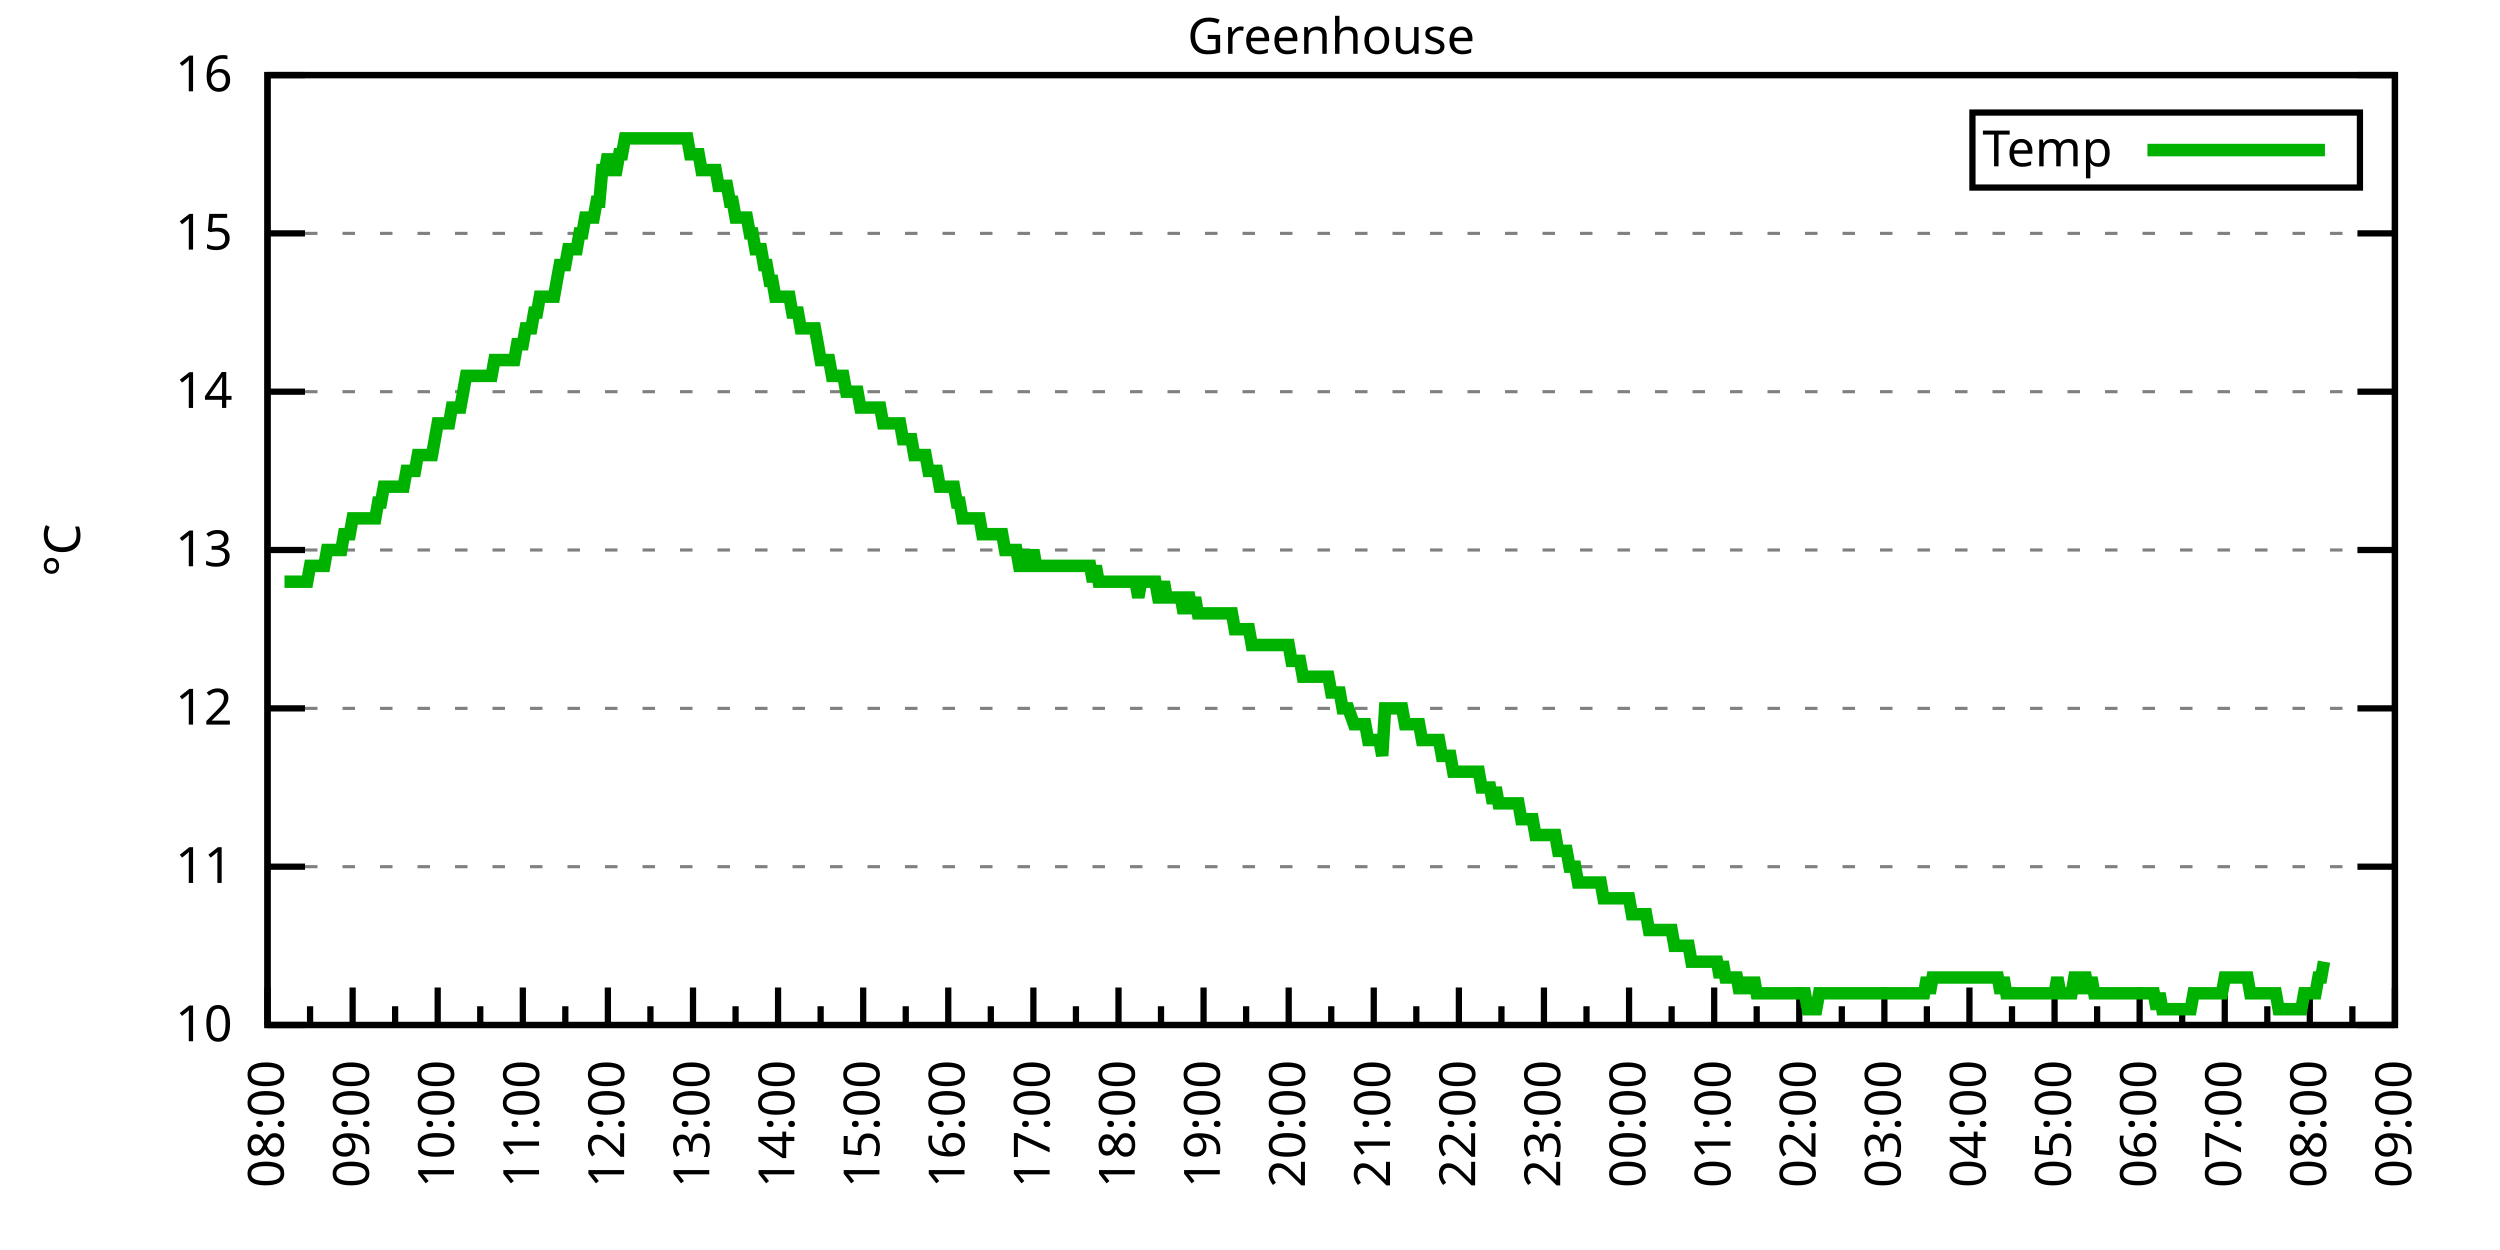
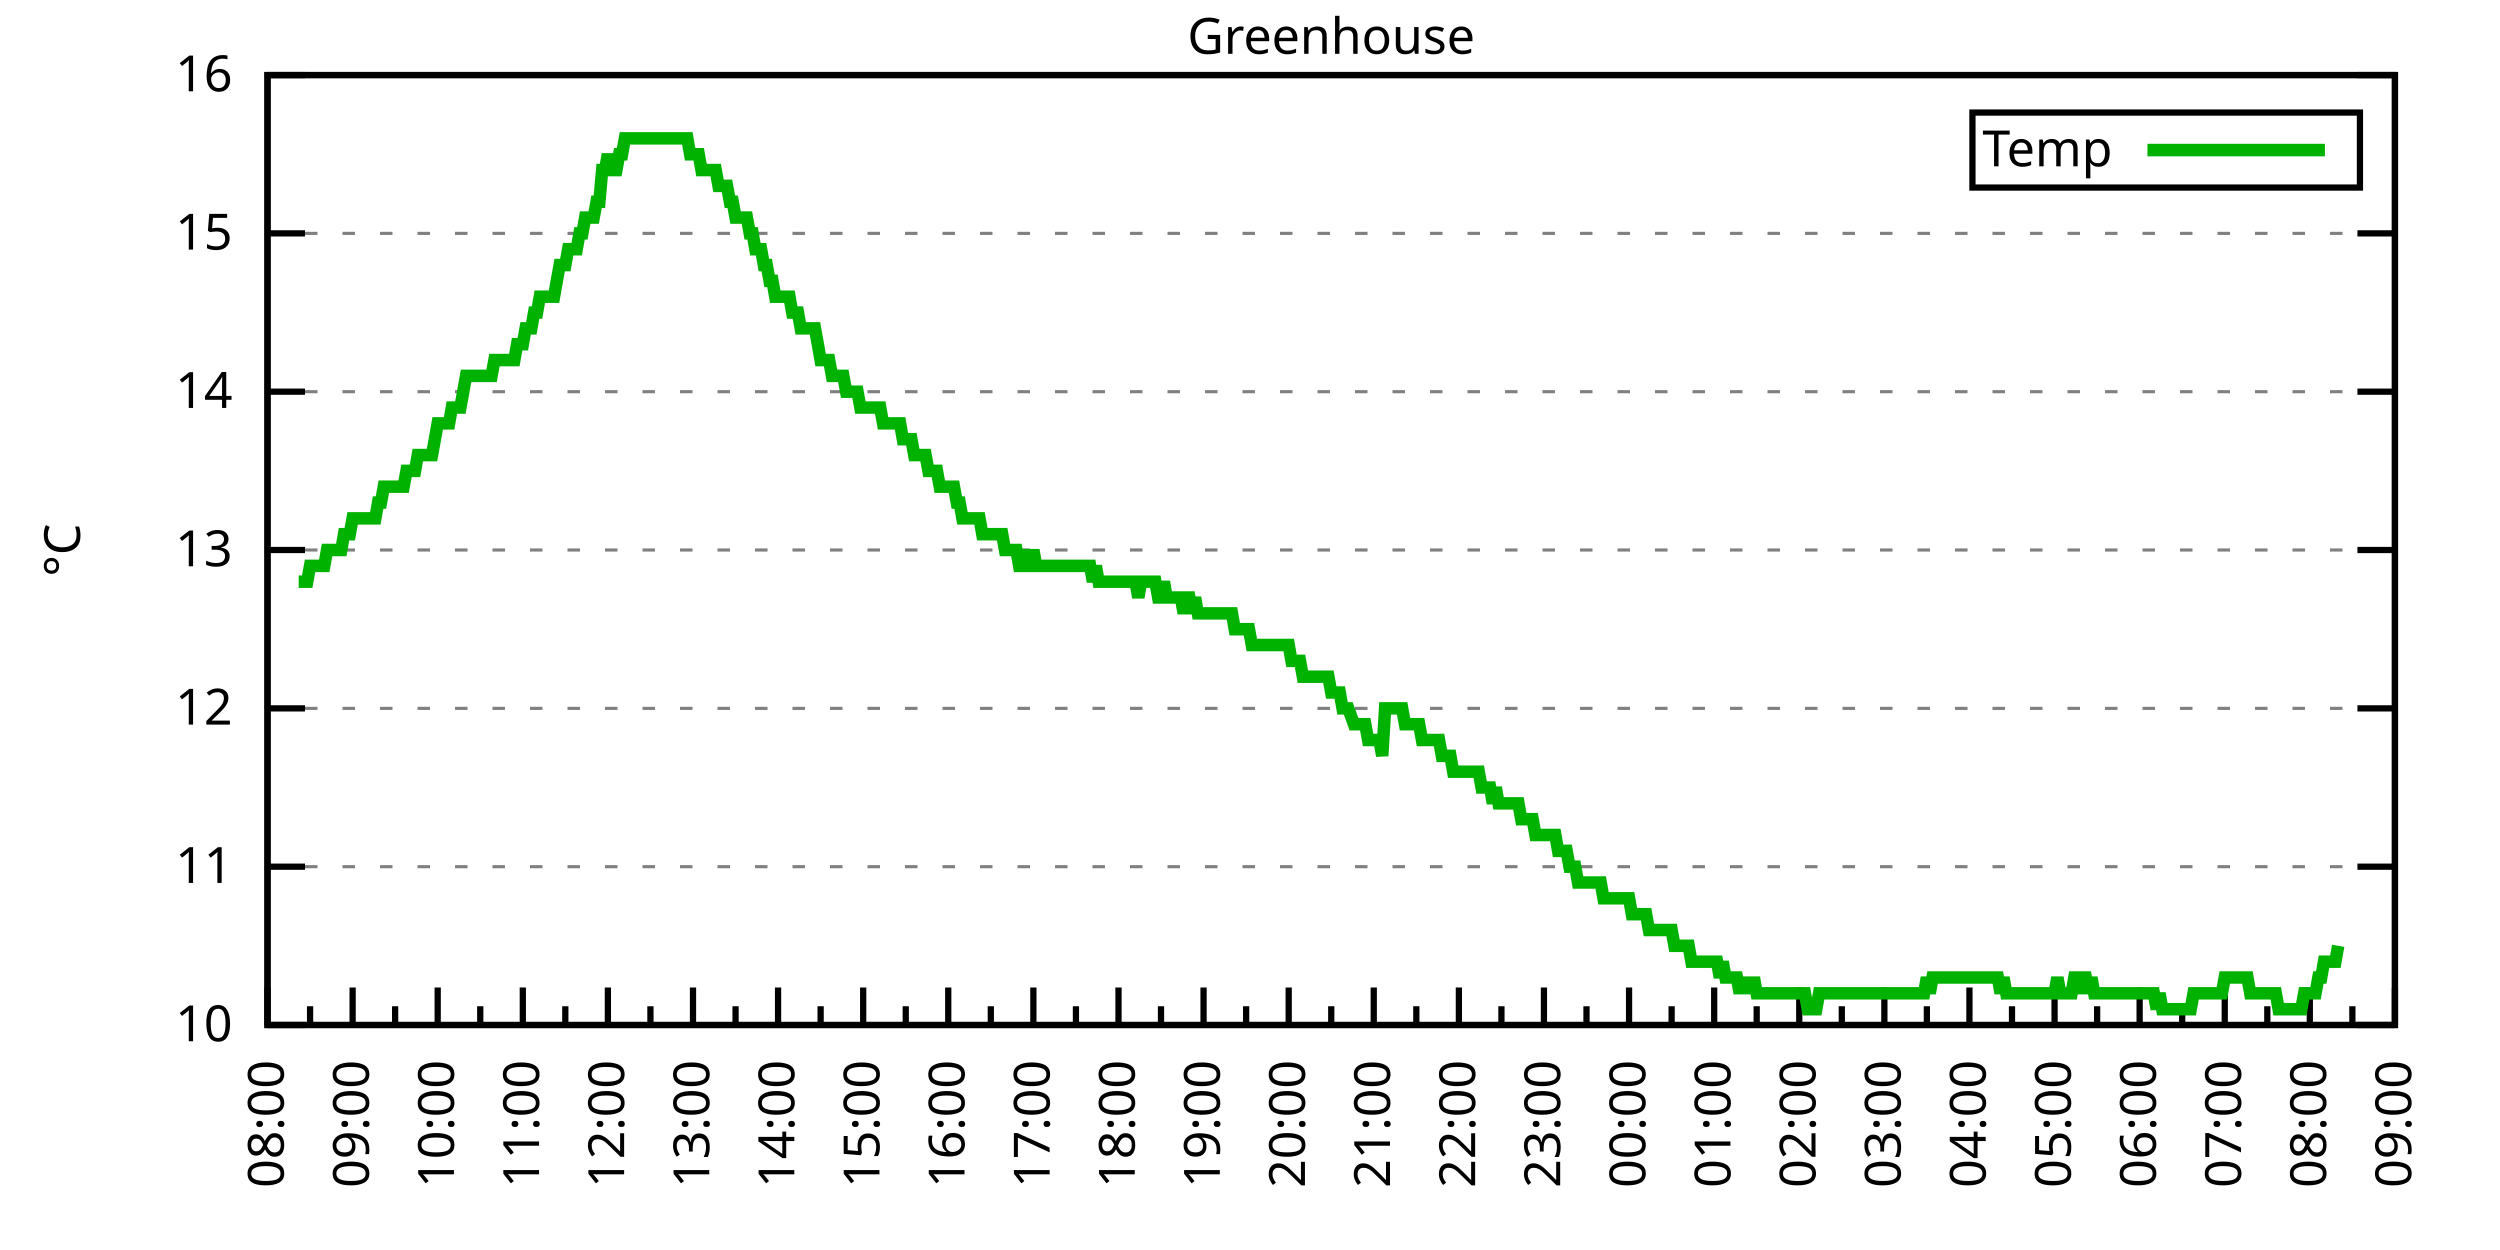
<svg xmlns="http://www.w3.org/2000/svg" xmlns:xlink="http://www.w3.org/1999/xlink" width="400" height="200" viewBox="0 0 400 200">
  <g id="gnuplot_canvas">
    <rect x="0" y="0" width="400" height="200" fill="none" />
    <defs>
      <circle id="gpDot" r="0.5" stroke-width="0.5" stroke="currentColor" />
      <path id="gpPt0" stroke-width="0.333" stroke="currentColor" d="M-1,0 h2 M0,-1 v2" />
      <path id="gpPt1" stroke-width="0.333" stroke="currentColor" d="M-1,-1 L1,1 M1,-1 L-1,1" />
      <path id="gpPt2" stroke-width="0.333" stroke="currentColor" d="M-1,0 L1,0 M0,-1 L0,1 M-1,-1 L1,1 M-1,1 L1,-1" />
      <rect id="gpPt3" stroke-width="0.333" stroke="currentColor" x="-1" y="-1" width="2" height="2" />
      <rect id="gpPt4" stroke-width="0.333" stroke="currentColor" fill="currentColor" x="-1" y="-1" width="2" height="2" />
      <circle id="gpPt5" stroke-width="0.333" stroke="currentColor" cx="0" cy="0" r="1" />
      <use xlink:href="#gpPt5" id="gpPt6" fill="currentColor" stroke="none" />
      <path id="gpPt7" stroke-width="0.333" stroke="currentColor" d="M0,-1.33 L-1.33,0.67 L1.33,0.67 z" />
      <use xlink:href="#gpPt7" id="gpPt8" fill="currentColor" stroke="none" />
      <use xlink:href="#gpPt7" id="gpPt9" stroke="currentColor" transform="rotate(180)" />
      <use xlink:href="#gpPt9" id="gpPt10" fill="currentColor" stroke="none" />
      <use xlink:href="#gpPt3" id="gpPt11" stroke="currentColor" transform="rotate(45)" />
      <use xlink:href="#gpPt11" id="gpPt12" fill="currentColor" stroke="none" />
      <path id="gpPt13" stroke-width="0.333" stroke="currentColor" d="M0,1.330 L1.265,0.411 L0.782,-1.067 L-0.782,-1.076 L-1.265,0.411 z" />
      <use xlink:href="#gpPt13" id="gpPt14" fill="currentColor" stroke="none" />
      <filter id="textbox" filterUnits="objectBoundingBox" x="0" y="0" height="1" width="1">
        <feFlood flood-color="white" flood-opacity="1" result="bgnd" />
        <feComposite in="SourceGraphic" in2="bgnd" operator="atop" />
      </filter>
      <filter id="greybox" filterUnits="objectBoundingBox" x="0" y="0" height="1" width="1">
        <feFlood flood-color="lightgrey" flood-opacity="1" result="grey" />
        <feComposite in="SourceGraphic" in2="grey" operator="atop" />
      </filter>
    </defs>
    <g fill="none" color="white" stroke="currentColor" stroke-width="1.00" stroke-linecap="butt" stroke-linejoin="miter">
</g>
    <g fill="none" color="black" stroke="currentColor" stroke-width="1.00" stroke-linecap="butt" stroke-linejoin="miter">
      <g stroke="none" shape-rendering="crispEdges">
        <polygon fill="rgb(255, 255, 255)" points="42.80,164.00 383.18,164.00 383.18,12.02 42.80,12.02 " />
      </g>
    </g>
    <g fill="none" color="black" stroke="currentColor" stroke-width="1.00" stroke-linecap="butt" stroke-linejoin="miter">
</g>
    <g fill="none" color="black" stroke="black" stroke-width="0.50" stroke-linecap="butt" stroke-linejoin="miter">
</g>
    <g fill="none" color="gray" stroke="currentColor" stroke-width="0.50" stroke-linecap="butt" stroke-linejoin="miter">
      <path stroke="gray" stroke-dasharray="2,4" class="gridline" d="M42.80,164.00 L383.19,164.00  " />
    </g>
    <g fill="none" color="gray" stroke="gray" stroke-width="1.00" stroke-linecap="butt" stroke-linejoin="miter">
</g>
    <g fill="none" color="black" stroke="currentColor" stroke-width="1.00" stroke-linecap="butt" stroke-linejoin="miter">
      <path stroke="black" d="M42.80,164.00 L48.80,164.00 M383.19,164.00 L377.19,164.00  " />
      <g transform="translate(37.20,166.60)" stroke="none" fill="black" font-family="Sans" font-size="8.00" text-anchor="end">
        <text>
          <tspan font-family="Sans"> 10</tspan>
        </text>
      </g>
    </g>
    <g fill="none" color="black" stroke="currentColor" stroke-width="1.00" stroke-linecap="butt" stroke-linejoin="miter">
</g>
    <g fill="none" color="black" stroke="black" stroke-width="0.50" stroke-linecap="butt" stroke-linejoin="miter">
</g>
    <g fill="none" color="gray" stroke="currentColor" stroke-width="0.50" stroke-linecap="butt" stroke-linejoin="miter">
      <path stroke="gray" stroke-dasharray="2,4" class="gridline" d="M42.80,138.67 L383.19,138.67  " />
    </g>
    <g fill="none" color="gray" stroke="gray" stroke-width="1.00" stroke-linecap="butt" stroke-linejoin="miter">
</g>
    <g fill="none" color="black" stroke="currentColor" stroke-width="1.00" stroke-linecap="butt" stroke-linejoin="miter">
      <path stroke="black" d="M42.80,138.67 L48.80,138.67 M383.19,138.67 L377.19,138.67  " />
      <g transform="translate(37.20,141.27)" stroke="none" fill="black" font-family="Sans" font-size="8.00" text-anchor="end">
        <text>
          <tspan font-family="Sans"> 11</tspan>
        </text>
      </g>
    </g>
    <g fill="none" color="black" stroke="currentColor" stroke-width="1.00" stroke-linecap="butt" stroke-linejoin="miter">
</g>
    <g fill="none" color="black" stroke="black" stroke-width="0.50" stroke-linecap="butt" stroke-linejoin="miter">
</g>
    <g fill="none" color="gray" stroke="currentColor" stroke-width="0.50" stroke-linecap="butt" stroke-linejoin="miter">
      <path stroke="gray" stroke-dasharray="2,4" class="gridline" d="M42.80,113.34 L383.19,113.34  " />
    </g>
    <g fill="none" color="gray" stroke="gray" stroke-width="1.00" stroke-linecap="butt" stroke-linejoin="miter">
</g>
    <g fill="none" color="black" stroke="currentColor" stroke-width="1.00" stroke-linecap="butt" stroke-linejoin="miter">
      <path stroke="black" d="M42.80,113.34 L48.80,113.34 M383.19,113.34 L377.19,113.34  " />
      <g transform="translate(37.20,115.94)" stroke="none" fill="black" font-family="Sans" font-size="8.00" text-anchor="end">
        <text>
          <tspan font-family="Sans"> 12</tspan>
        </text>
      </g>
    </g>
    <g fill="none" color="black" stroke="currentColor" stroke-width="1.00" stroke-linecap="butt" stroke-linejoin="miter">
</g>
    <g fill="none" color="black" stroke="black" stroke-width="0.50" stroke-linecap="butt" stroke-linejoin="miter">
</g>
    <g fill="none" color="gray" stroke="currentColor" stroke-width="0.50" stroke-linecap="butt" stroke-linejoin="miter">
      <path stroke="gray" stroke-dasharray="2,4" class="gridline" d="M42.80,88.00 L383.19,88.00  " />
    </g>
    <g fill="none" color="gray" stroke="gray" stroke-width="1.00" stroke-linecap="butt" stroke-linejoin="miter">
</g>
    <g fill="none" color="black" stroke="currentColor" stroke-width="1.00" stroke-linecap="butt" stroke-linejoin="miter">
      <path stroke="black" d="M42.80,88.00 L48.80,88.00 M383.19,88.00 L377.19,88.00  " />
      <g transform="translate(37.20,90.60)" stroke="none" fill="black" font-family="Sans" font-size="8.00" text-anchor="end">
        <text>
          <tspan font-family="Sans"> 13</tspan>
        </text>
      </g>
    </g>
    <g fill="none" color="black" stroke="currentColor" stroke-width="1.00" stroke-linecap="butt" stroke-linejoin="miter">
</g>
    <g fill="none" color="black" stroke="black" stroke-width="0.50" stroke-linecap="butt" stroke-linejoin="miter">
</g>
    <g fill="none" color="gray" stroke="currentColor" stroke-width="0.50" stroke-linecap="butt" stroke-linejoin="miter">
      <path stroke="gray" stroke-dasharray="2,4" class="gridline" d="M42.80,62.67 L383.19,62.67  " />
    </g>
    <g fill="none" color="gray" stroke="gray" stroke-width="1.00" stroke-linecap="butt" stroke-linejoin="miter">
</g>
    <g fill="none" color="black" stroke="currentColor" stroke-width="1.00" stroke-linecap="butt" stroke-linejoin="miter">
      <path stroke="black" d="M42.80,62.67 L48.80,62.67 M383.19,62.67 L377.19,62.67  " />
      <g transform="translate(37.20,65.27)" stroke="none" fill="black" font-family="Sans" font-size="8.00" text-anchor="end">
        <text>
          <tspan font-family="Sans"> 14</tspan>
        </text>
      </g>
    </g>
    <g fill="none" color="black" stroke="currentColor" stroke-width="1.00" stroke-linecap="butt" stroke-linejoin="miter">
</g>
    <g fill="none" color="black" stroke="black" stroke-width="0.50" stroke-linecap="butt" stroke-linejoin="miter">
</g>
    <g fill="none" color="gray" stroke="currentColor" stroke-width="0.50" stroke-linecap="butt" stroke-linejoin="miter">
      <path stroke="gray" stroke-dasharray="2,4" class="gridline" d="M42.80,37.34 L383.19,37.34  " />
    </g>
    <g fill="none" color="gray" stroke="gray" stroke-width="1.00" stroke-linecap="butt" stroke-linejoin="miter">
</g>
    <g fill="none" color="black" stroke="currentColor" stroke-width="1.00" stroke-linecap="butt" stroke-linejoin="miter">
      <path stroke="black" d="M42.80,37.34 L48.80,37.34 M383.19,37.34 L377.19,37.34  " />
      <g transform="translate(37.20,39.94)" stroke="none" fill="black" font-family="Sans" font-size="8.00" text-anchor="end">
        <text>
          <tspan font-family="Sans"> 15</tspan>
        </text>
      </g>
    </g>
    <g fill="none" color="black" stroke="currentColor" stroke-width="1.00" stroke-linecap="butt" stroke-linejoin="miter">
</g>
    <g fill="none" color="black" stroke="black" stroke-width="0.50" stroke-linecap="butt" stroke-linejoin="miter">
</g>
    <g fill="none" color="gray" stroke="currentColor" stroke-width="0.50" stroke-linecap="butt" stroke-linejoin="miter">
      <path stroke="gray" stroke-dasharray="2,4" class="gridline" d="M42.80,12.01 L383.19,12.01  " />
    </g>
    <g fill="none" color="gray" stroke="gray" stroke-width="1.00" stroke-linecap="butt" stroke-linejoin="miter">
</g>
    <g fill="none" color="black" stroke="currentColor" stroke-width="1.00" stroke-linecap="butt" stroke-linejoin="miter">
      <path stroke="black" d="M42.80,12.01 L48.80,12.01 M383.19,12.01 L377.19,12.01  " />
      <g transform="translate(37.20,14.61)" stroke="none" fill="black" font-family="Sans" font-size="8.00" text-anchor="end">
        <text>
          <tspan font-family="Sans"> 16</tspan>
        </text>
      </g>
    </g>
    <g fill="none" color="black" stroke="currentColor" stroke-width="1.00" stroke-linecap="butt" stroke-linejoin="miter">
      <path stroke="black" d="M42.80,164.00 L42.80,158.00  " />
      <g transform="translate(45.40,169.60) rotate(270)" stroke="none" fill="black" font-family="Sans" font-size="8.00" text-anchor="end">
        <text>
          <tspan font-family="Sans">08:00</tspan>
        </text>
      </g>
    </g>
    <g fill="none" color="black" stroke="currentColor" stroke-width="1.00" stroke-linecap="butt" stroke-linejoin="miter">
      <path stroke="black" d="M49.61,164.00 L49.61,161.00 M56.42,164.00 L56.42,158.00  " />
      <g transform="translate(59.02,169.60) rotate(270)" stroke="none" fill="black" font-family="Sans" font-size="8.00" text-anchor="end">
        <text>
          <tspan font-family="Sans">09:00</tspan>
        </text>
      </g>
    </g>
    <g fill="none" color="black" stroke="currentColor" stroke-width="1.00" stroke-linecap="butt" stroke-linejoin="miter">
      <path stroke="black" d="M63.22,164.00 L63.22,161.00 M70.03,164.00 L70.03,158.00  " />
      <g transform="translate(72.63,169.60) rotate(270)" stroke="none" fill="black" font-family="Sans" font-size="8.00" text-anchor="end">
        <text>
          <tspan font-family="Sans">10:00</tspan>
        </text>
      </g>
    </g>
    <g fill="none" color="black" stroke="currentColor" stroke-width="1.00" stroke-linecap="butt" stroke-linejoin="miter">
      <path stroke="black" d="M76.84,164.00 L76.84,161.00 M83.65,164.00 L83.65,158.00  " />
      <g transform="translate(86.25,169.60) rotate(270)" stroke="none" fill="black" font-family="Sans" font-size="8.00" text-anchor="end">
        <text>
          <tspan font-family="Sans">11:00</tspan>
        </text>
      </g>
    </g>
    <g fill="none" color="black" stroke="currentColor" stroke-width="1.00" stroke-linecap="butt" stroke-linejoin="miter">
      <path stroke="black" d="M90.45,164.00 L90.45,161.00 M97.26,164.00 L97.26,158.00  " />
      <g transform="translate(99.86,169.60) rotate(270)" stroke="none" fill="black" font-family="Sans" font-size="8.00" text-anchor="end">
        <text>
          <tspan font-family="Sans">12:00</tspan>
        </text>
      </g>
    </g>
    <g fill="none" color="black" stroke="currentColor" stroke-width="1.00" stroke-linecap="butt" stroke-linejoin="miter">
      <path stroke="black" d="M104.07,164.00 L104.07,161.00 M110.88,164.00 L110.88,158.00  " />
      <g transform="translate(113.48,169.60) rotate(270)" stroke="none" fill="black" font-family="Sans" font-size="8.00" text-anchor="end">
        <text>
          <tspan font-family="Sans">13:00</tspan>
        </text>
      </g>
    </g>
    <g fill="none" color="black" stroke="currentColor" stroke-width="1.00" stroke-linecap="butt" stroke-linejoin="miter">
      <path stroke="black" d="M117.69,164.00 L117.69,161.00 M124.49,164.00 L124.49,158.00  " />
      <g transform="translate(127.09,169.60) rotate(270)" stroke="none" fill="black" font-family="Sans" font-size="8.00" text-anchor="end">
        <text>
          <tspan font-family="Sans">14:00</tspan>
        </text>
      </g>
    </g>
    <g fill="none" color="black" stroke="currentColor" stroke-width="1.00" stroke-linecap="butt" stroke-linejoin="miter">
      <path stroke="black" d="M131.30,164.00 L131.30,161.00 M138.11,164.00 L138.11,158.00  " />
      <g transform="translate(140.71,169.60) rotate(270)" stroke="none" fill="black" font-family="Sans" font-size="8.00" text-anchor="end">
        <text>
          <tspan font-family="Sans">15:00</tspan>
        </text>
      </g>
    </g>
    <g fill="none" color="black" stroke="currentColor" stroke-width="1.00" stroke-linecap="butt" stroke-linejoin="miter">
      <path stroke="black" d="M144.92,164.00 L144.92,161.00 M151.72,164.00 L151.72,158.00  " />
      <g transform="translate(154.32,169.60) rotate(270)" stroke="none" fill="black" font-family="Sans" font-size="8.00" text-anchor="end">
        <text>
          <tspan font-family="Sans">16:00</tspan>
        </text>
      </g>
    </g>
    <g fill="none" color="black" stroke="currentColor" stroke-width="1.00" stroke-linecap="butt" stroke-linejoin="miter">
      <path stroke="black" d="M158.53,164.00 L158.53,161.00 M165.34,164.00 L165.34,158.00  " />
      <g transform="translate(167.94,169.60) rotate(270)" stroke="none" fill="black" font-family="Sans" font-size="8.00" text-anchor="end">
        <text>
          <tspan font-family="Sans">17:00</tspan>
        </text>
      </g>
    </g>
    <g fill="none" color="black" stroke="currentColor" stroke-width="1.00" stroke-linecap="butt" stroke-linejoin="miter">
      <path stroke="black" d="M172.15,164.00 L172.15,161.00 M178.96,164.00 L178.96,158.00  " />
      <g transform="translate(181.56,169.60) rotate(270)" stroke="none" fill="black" font-family="Sans" font-size="8.00" text-anchor="end">
        <text>
          <tspan font-family="Sans">18:00</tspan>
        </text>
      </g>
    </g>
    <g fill="none" color="black" stroke="currentColor" stroke-width="1.00" stroke-linecap="butt" stroke-linejoin="miter">
      <path stroke="black" d="M185.76,164.00 L185.76,161.00 M192.57,164.00 L192.57,158.00  " />
      <g transform="translate(195.17,169.60) rotate(270)" stroke="none" fill="black" font-family="Sans" font-size="8.00" text-anchor="end">
        <text>
          <tspan font-family="Sans">19:00</tspan>
        </text>
      </g>
    </g>
    <g fill="none" color="black" stroke="currentColor" stroke-width="1.00" stroke-linecap="butt" stroke-linejoin="miter">
      <path stroke="black" d="M199.38,164.00 L199.38,161.00 M206.19,164.00 L206.19,158.00  " />
      <g transform="translate(208.79,169.60) rotate(270)" stroke="none" fill="black" font-family="Sans" font-size="8.00" text-anchor="end">
        <text>
          <tspan font-family="Sans">20:00</tspan>
        </text>
      </g>
    </g>
    <g fill="none" color="black" stroke="currentColor" stroke-width="1.00" stroke-linecap="butt" stroke-linejoin="miter">
      <path stroke="black" d="M213.00,164.00 L213.00,161.00 M219.80,164.00 L219.80,158.00  " />
      <g transform="translate(222.40,169.60) rotate(270)" stroke="none" fill="black" font-family="Sans" font-size="8.00" text-anchor="end">
        <text>
          <tspan font-family="Sans">21:00</tspan>
        </text>
      </g>
    </g>
    <g fill="none" color="black" stroke="currentColor" stroke-width="1.00" stroke-linecap="butt" stroke-linejoin="miter">
      <path stroke="black" d="M226.61,164.00 L226.61,161.00 M233.42,164.00 L233.42,158.00  " />
      <g transform="translate(236.02,169.60) rotate(270)" stroke="none" fill="black" font-family="Sans" font-size="8.00" text-anchor="end">
        <text>
          <tspan font-family="Sans">22:00</tspan>
        </text>
      </g>
    </g>
    <g fill="none" color="black" stroke="currentColor" stroke-width="1.00" stroke-linecap="butt" stroke-linejoin="miter">
      <path stroke="black" d="M240.23,164.00 L240.23,161.00 M247.03,164.00 L247.03,158.00  " />
      <g transform="translate(249.63,169.60) rotate(270)" stroke="none" fill="black" font-family="Sans" font-size="8.00" text-anchor="end">
        <text>
          <tspan font-family="Sans">23:00</tspan>
        </text>
      </g>
    </g>
    <g fill="none" color="black" stroke="currentColor" stroke-width="1.00" stroke-linecap="butt" stroke-linejoin="miter">
      <path stroke="black" d="M253.84,164.00 L253.84,161.00 M260.65,164.00 L260.65,158.00  " />
      <g transform="translate(263.25,169.60) rotate(270)" stroke="none" fill="black" font-family="Sans" font-size="8.00" text-anchor="end">
        <text>
          <tspan font-family="Sans">00:00</tspan>
        </text>
      </g>
    </g>
    <g fill="none" color="black" stroke="currentColor" stroke-width="1.00" stroke-linecap="butt" stroke-linejoin="miter">
      <path stroke="black" d="M267.46,164.00 L267.46,161.00 M274.27,164.00 L274.27,158.00  " />
      <g transform="translate(276.87,169.60) rotate(270)" stroke="none" fill="black" font-family="Sans" font-size="8.00" text-anchor="end">
        <text>
          <tspan font-family="Sans">01:00</tspan>
        </text>
      </g>
    </g>
    <g fill="none" color="black" stroke="currentColor" stroke-width="1.00" stroke-linecap="butt" stroke-linejoin="miter">
      <path stroke="black" d="M281.07,164.00 L281.07,161.00 M287.88,164.00 L287.88,158.00  " />
      <g transform="translate(290.48,169.60) rotate(270)" stroke="none" fill="black" font-family="Sans" font-size="8.00" text-anchor="end">
        <text>
          <tspan font-family="Sans">02:00</tspan>
        </text>
      </g>
    </g>
    <g fill="none" color="black" stroke="currentColor" stroke-width="1.00" stroke-linecap="butt" stroke-linejoin="miter">
      <path stroke="black" d="M294.69,164.00 L294.69,161.00 M301.50,164.00 L301.50,158.00  " />
      <g transform="translate(304.10,169.60) rotate(270)" stroke="none" fill="black" font-family="Sans" font-size="8.00" text-anchor="end">
        <text>
          <tspan font-family="Sans">03:00</tspan>
        </text>
      </g>
    </g>
    <g fill="none" color="black" stroke="currentColor" stroke-width="1.00" stroke-linecap="butt" stroke-linejoin="miter">
      <path stroke="black" d="M308.30,164.00 L308.30,161.00 M315.11,164.00 L315.11,158.00  " />
      <g transform="translate(317.71,169.60) rotate(270)" stroke="none" fill="black" font-family="Sans" font-size="8.00" text-anchor="end">
        <text>
          <tspan font-family="Sans">04:00</tspan>
        </text>
      </g>
    </g>
    <g fill="none" color="black" stroke="currentColor" stroke-width="1.00" stroke-linecap="butt" stroke-linejoin="miter">
      <path stroke="black" d="M321.92,164.00 L321.92,161.00 M328.73,164.00 L328.73,158.00  " />
      <g transform="translate(331.33,169.60) rotate(270)" stroke="none" fill="black" font-family="Sans" font-size="8.00" text-anchor="end">
        <text>
          <tspan font-family="Sans">05:00</tspan>
        </text>
      </g>
    </g>
    <g fill="none" color="black" stroke="currentColor" stroke-width="1.00" stroke-linecap="butt" stroke-linejoin="miter">
      <path stroke="black" d="M335.54,164.00 L335.54,161.00 M342.34,164.00 L342.34,158.00  " />
      <g transform="translate(344.94,169.60) rotate(270)" stroke="none" fill="black" font-family="Sans" font-size="8.00" text-anchor="end">
        <text>
          <tspan font-family="Sans">06:00</tspan>
        </text>
      </g>
    </g>
    <g fill="none" color="black" stroke="currentColor" stroke-width="1.00" stroke-linecap="butt" stroke-linejoin="miter">
      <path stroke="black" d="M349.15,164.00 L349.15,161.00 M355.96,164.00 L355.96,158.00  " />
      <g transform="translate(358.56,169.60) rotate(270)" stroke="none" fill="black" font-family="Sans" font-size="8.00" text-anchor="end">
        <text>
          <tspan font-family="Sans">07:00</tspan>
        </text>
      </g>
    </g>
    <g fill="none" color="black" stroke="currentColor" stroke-width="1.00" stroke-linecap="butt" stroke-linejoin="miter">
      <path stroke="black" d="M362.77,164.00 L362.77,161.00 M369.57,164.00 L369.57,158.00  " />
      <g transform="translate(372.17,169.60) rotate(270)" stroke="none" fill="black" font-family="Sans" font-size="8.00" text-anchor="end">
        <text>
          <tspan font-family="Sans">08:00</tspan>
        </text>
      </g>
    </g>
    <g fill="none" color="black" stroke="currentColor" stroke-width="1.00" stroke-linecap="butt" stroke-linejoin="miter">
      <path stroke="black" d="M376.38,164.00 L376.38,161.00 M383.19,164.00 L383.19,158.00  " />
      <g transform="translate(385.79,169.60) rotate(270)" stroke="none" fill="black" font-family="Sans" font-size="8.00" text-anchor="end">
        <text>
          <tspan font-family="Sans">09:00</tspan>
        </text>
      </g>
    </g>
    <g fill="none" color="black" stroke="currentColor" stroke-width="1.00" stroke-linecap="butt" stroke-linejoin="miter">
</g>
    <g fill="none" color="black" stroke="currentColor" stroke-width="1.00" stroke-linecap="butt" stroke-linejoin="miter">
      <path stroke="black" d="M42.80,12.01 L42.80,164.00 L383.19,164.00 L383.19,12.01 L42.80,12.01 Z  " />
    </g>
    <g fill="none" color="black" stroke="currentColor" stroke-width="1.00" stroke-linecap="butt" stroke-linejoin="miter">
      <g transform="translate(12.80,88.01) rotate(270)" stroke="none" fill="black" font-family="Sans" font-size="8.00" text-anchor="middle">
        <text>
          <tspan font-family="Sans">°C</tspan>
        </text>
      </g>
    </g>
    <g fill="none" color="black" stroke="currentColor" stroke-width="1.00" stroke-linecap="butt" stroke-linejoin="miter">
</g>
    <g fill="none" color="black" stroke="currentColor" stroke-width="1.00" stroke-linecap="butt" stroke-linejoin="miter">
      <path stroke="black" d="M315.59,30.01 L315.59,18.01 L377.59,18.01 L377.59,30.01 L315.59,30.01 Z  " />
    </g>
    <g id="Greenhouse_plot_1">
      <g fill="none" color="white" stroke="black" stroke-width="2.00" stroke-linecap="butt" stroke-linejoin="miter">
</g>
      <g fill="none" color="black" stroke="currentColor" stroke-width="2.00" stroke-linecap="butt" stroke-linejoin="miter">
        <g transform="translate(337.99,26.61)" stroke="none" fill="black" font-family="Sans" font-size="8.00" text-anchor="end">
          <text>
            <tspan font-family="Sans">Temp</tspan>
          </text>
        </g>
      </g>
      <g fill="none" color="black" stroke="currentColor" stroke-width="2.00" stroke-linecap="butt" stroke-linejoin="miter">
-         <path stroke="rgb(  0, 178,   0)" d="M343.59,24.01 L371.99,24.01 M45.52,93.07 L45.98,93.07 L46.43,93.07 L46.88,93.07 L47.34,93.07 L47.79,93.07   L48.25,93.07 L48.70,93.07 L49.15,93.07 L49.61,90.54 L50.06,90.54 L50.52,90.54 L50.97,90.54 L51.42,90.54   L51.88,90.54 L52.33,88.00 L52.78,88.00 L53.24,88.00 L53.69,88.00 L54.15,88.00 L54.60,88.00 L55.05,85.47   L55.51,85.47 L55.96,85.47 L56.42,82.94 L56.87,82.94 L57.32,82.94 L57.78,82.94 L58.23,82.94 L58.68,82.94   L59.14,82.94 L59.59,82.94 L60.05,82.94 L60.50,80.41 L60.95,80.41 L61.41,77.87 L61.86,77.87 L62.32,77.87   L62.77,77.87 L63.22,77.87 L63.68,77.87 L64.13,77.87 L64.58,77.87 L65.04,75.34 L65.49,75.34 L65.95,75.34   L66.40,75.34 L66.85,72.81 L67.31,72.81 L67.76,72.81 L68.22,72.81 L68.67,72.81 L69.12,72.81 L69.58,70.27   L70.03,67.74 L70.49,67.74 L70.94,67.74 L71.39,67.74 L71.85,67.74 L72.30,65.21 L72.75,65.21 L73.21,65.21   L73.66,65.21 L74.12,62.67 L74.57,60.14 L75.02,60.14 L75.48,60.14 L75.93,60.14 L76.39,60.14 L76.84,60.14   L77.29,60.14 L77.75,60.14 L78.20,60.14 L78.65,60.14 L79.11,57.61 L79.56,57.61 L80.02,57.61 L80.47,57.61   L80.92,57.61 L81.38,57.61 L81.83,57.61 L82.29,57.61 L82.74,55.07 L83.19,55.07 L83.65,55.07 L84.10,52.54   L84.55,52.54 L85.01,52.54 L85.46,50.01 L85.92,50.01 L86.37,47.47 L86.82,47.47 L87.28,47.47 L87.73,47.47   L88.19,47.47 L88.64,47.47 L89.09,44.94 L89.55,42.41 L90.00,42.41 L90.45,42.41 L90.91,39.87 L91.36,39.87   L91.82,39.87 L92.27,39.87 L92.72,37.34 L93.18,37.34 L93.63,34.81 L94.09,34.81 L94.54,34.81 L94.99,34.81   L95.45,32.28 L95.90,32.28 L96.35,27.21 L96.81,27.21 L97.26,24.68 L97.72,27.21 L98.17,27.21 L98.62,27.21   L99.08,24.68 L99.53,24.68 L99.99,22.14 L100.44,22.14 L100.89,22.14 L101.35,22.14 L101.80,22.14 L102.25,22.14   L102.71,22.14 L103.16,22.14 L103.62,22.14 L104.07,22.14 L104.52,22.14 L104.98,22.14 L105.43,22.14 L105.89,22.14   L106.34,22.14 L106.79,22.14 L107.25,22.14 L107.70,22.14 L108.15,22.14 L108.61,22.14 L109.06,22.14 L109.52,22.14   L109.97,22.14 L110.42,24.68 L110.88,24.68 L111.33,24.68 L111.79,24.68 L112.24,27.21 L112.69,27.21 L113.15,27.21   L113.60,27.21 L114.05,27.21 L114.51,27.21 L114.96,29.74 L115.42,29.74 L115.87,29.74 L116.32,29.74 L116.78,32.28   L117.23,32.28 L117.69,34.81 L118.14,34.81 L118.59,34.81 L119.05,34.81 L119.50,34.81 L119.96,37.34 L120.41,37.34   L120.86,39.87 L121.32,39.87 L121.77,39.87 L122.22,42.41 L122.68,42.41 L123.13,44.94 L123.59,44.94 L124.04,47.47   L124.49,47.47 L124.95,47.47 L125.40,47.47 L125.86,47.47 L126.31,47.47 L126.76,50.01 L127.22,50.01 L127.67,50.01   L128.12,52.54 L128.58,52.54 L129.03,52.54 L129.49,52.54 L129.94,52.54 L130.39,52.54 L130.85,55.07 L131.30,57.61   L131.76,57.61 L132.21,57.61 L132.66,57.61 L133.12,60.14 L133.57,60.14 L134.02,60.14 L134.48,60.14 L134.93,60.14   L135.39,62.67 L135.84,62.67 L136.29,62.67 L136.75,62.67 L137.20,62.67 L137.66,65.21 L138.11,65.21 L138.56,65.21   L139.02,65.21 L139.47,65.21 L139.92,65.21 L140.38,65.21 L140.83,65.21 L141.29,67.74 L141.74,67.74 L142.19,67.74   L142.65,67.74 L143.10,67.74 L143.56,67.74 L144.01,67.74 L144.46,70.27 L144.92,70.27 L145.37,70.27 L145.82,70.27   L146.28,72.81 L146.73,72.81 L147.19,72.81 L147.64,72.81 L148.09,72.81 L148.55,75.34 L149.00,75.34 L149.46,75.34   L149.91,75.34 L150.36,77.87 L150.82,77.87 L151.27,77.87 L151.72,77.87 L152.18,77.87 L152.63,77.87 L153.09,80.41   L153.54,80.41 L153.99,82.94 L154.45,82.94 L154.90,82.94 L155.36,82.94 L155.81,82.94 L156.26,82.94 L156.72,82.94   L157.17,85.47 L157.62,85.47 L158.08,85.47 L158.53,85.47 L158.99,85.47 L159.44,85.47 L159.89,85.47 L160.35,85.47   L160.80,88.00 L161.26,88.00 L161.71,88.00 L162.16,88.00 L162.62,88.00 L163.07,90.54 L163.52,90.54 L163.98,88.00   L164.43,90.54 L164.89,90.54 L165.34,88.00 L165.79,90.54 L166.25,90.54 L166.70,90.54 L167.16,90.54 L167.61,90.54   L168.06,90.54 L168.52,90.54 L168.97,90.54 L169.43,90.54 L169.88,90.54 L170.33,90.54 L170.79,90.54 L171.24,90.54   L171.69,90.54 L172.15,90.54 L172.60,90.54 L173.06,90.54 L173.51,90.54 L173.96,90.54 L174.42,90.54 L174.87,93.07   L175.33,90.54 L175.78,93.07 L176.23,93.07 L176.69,93.07 L177.14,93.07 L177.59,93.07 L178.05,93.07 L178.50,93.07   L178.96,93.07 L179.41,93.07 L179.86,93.07 L180.32,93.07 L180.77,93.07 L181.23,93.07 L181.68,93.07 L182.13,95.60   L182.59,93.07 L183.04,93.07 L183.49,93.07 L183.95,93.07 L184.40,93.07 L184.86,93.07 L185.31,95.60 L185.76,95.60   L186.22,93.07 L186.67,95.60 L187.13,95.60 L187.58,95.60 L188.03,95.60 L188.49,95.60 L188.94,95.60 L189.39,98.14   L189.85,95.60 L190.30,95.60 L190.76,98.14 L191.21,95.60 L191.66,98.14 L192.12,98.14 L192.57,98.14 L193.03,98.14   L193.48,98.14 L193.93,98.14 L194.39,98.14 L194.84,98.14 L195.29,98.14 L195.75,98.14 L196.20,98.14 L196.66,98.14   L197.11,98.14 L197.56,100.67 L198.02,100.67 L198.47,100.67 L198.93,100.67 L199.38,100.67 L199.83,100.67 L200.29,103.20   L200.74,103.20 L201.19,103.20 L201.65,103.20 L202.10,103.20 L202.56,103.20 L203.01,103.20 L203.46,103.20 L203.92,103.20   L204.37,103.20 L204.83,103.20 L205.28,103.20 L205.73,103.20 L206.19,103.20 L206.64,105.74 L207.09,105.74 L207.55,105.74   L208.00,105.74 L208.46,108.27 L208.91,108.27 L209.36,108.27 L209.82,108.27 L210.27,108.27 L210.73,108.27 L211.18,108.27   L211.63,108.27 L212.09,108.27 L212.54,108.27 L213.00,110.80 L213.45,110.80 L213.90,110.80 L214.36,110.80 L214.81,113.34   L215.72,113.34 L216.63,115.87 L217.08,115.87 L217.53,115.87 L217.99,115.87 L218.44,115.87 L218.90,118.40 L219.35,118.40   L219.80,118.40 L220.26,118.40 L220.71,118.40 L221.16,120.94 L221.62,113.34 L222.07,113.34 L222.53,113.34 L222.98,113.34   L223.43,113.34 L223.89,113.34 L224.34,113.34 L224.80,115.87 L225.25,115.87 L225.70,115.87 L226.16,115.87 L226.61,115.87   L227.06,115.87 L227.52,118.40 L227.97,118.40 L228.43,118.40 L228.88,118.40 L229.33,118.40 L229.79,118.40 L230.24,118.40   L230.70,120.94 L231.15,120.94 L231.60,120.94 L232.06,120.94 L232.51,123.47 L232.96,123.47 L233.42,123.47 L233.87,123.47   L234.33,123.47 L234.78,123.47 L235.23,123.47 L235.69,123.47 L236.14,123.47 L236.60,123.47 L237.05,126.00 L237.50,126.00   L237.96,126.00 L238.41,126.00 L238.86,128.54 L239.32,126.00 L239.77,128.54 L240.23,128.54 L240.68,128.54 L241.13,128.54   L241.59,128.54 L242.04,128.54 L242.50,128.54 L242.95,128.54 L243.40,131.07 L243.86,131.07 L244.31,131.07 L244.76,131.07   L245.22,131.07 L245.67,133.60 L246.13,133.60 L246.58,133.60 L247.03,133.60 L247.49,133.60 L247.94,133.60 L248.40,133.60   L248.85,133.60 L249.30,136.14 L249.76,136.14 L250.21,136.14 L250.66,136.14 L251.12,138.67 L251.57,138.67 L252.03,138.67   L252.48,141.20 L252.93,141.20 L253.39,141.20 L253.84,141.20 L254.30,141.20 L254.75,141.20 L255.20,141.20 L255.66,141.20   L256.11,141.20 L256.56,143.73 L257.02,143.73 L257.47,143.73 L257.93,143.73 L258.38,143.73 L258.83,143.73 L259.29,143.73   L259.74,143.73 L260.20,143.73 L260.65,143.73 L261.10,146.27 L261.56,146.27 L262.01,146.27 L262.47,146.27 L262.92,146.27   L263.37,146.27 L263.83,148.80 L264.28,148.80 L264.73,148.80 L265.19,148.80 L265.64,148.80 L266.10,148.80 L266.55,148.80   L267.00,148.80 L267.46,148.80 L267.91,151.33 L268.37,151.33 L268.82,151.33 L269.27,151.33 L269.73,151.33 L270.18,151.33   L270.63,153.87 L271.09,153.87 L271.54,153.87 L272.00,153.87 L272.45,153.87 L272.90,153.87 L273.36,153.87 L273.81,153.87   L274.27,153.87 L274.72,153.87 L275.17,156.40 L275.63,153.87 L276.08,156.40 L276.53,156.40 L276.99,156.40 L277.44,156.40   L277.90,156.40 L278.35,158.93 L278.80,156.40 L279.26,158.93 L279.71,156.40 L280.17,158.93 L280.62,156.40 L281.07,158.93   L281.53,158.93 L281.98,158.93 L282.43,158.93 L282.89,158.93 L283.34,158.93 L283.80,158.93 L284.25,158.93 L284.70,158.93   L285.16,158.93 L285.61,158.93 L286.07,158.93 L286.52,158.93 L286.97,158.93 L287.43,158.93 L287.88,158.93 L288.33,158.93   L288.79,158.93 L289.24,161.47 L289.70,161.47 L290.15,161.47 L290.60,161.47 L291.06,158.93 L291.51,158.93 L291.97,158.93   L292.42,158.93 L292.87,158.93 L293.33,158.93 L293.78,158.93 L294.23,158.93 L294.69,158.93 L295.14,158.93 L295.60,158.93   L296.05,158.93 L296.50,158.93 L296.96,158.93 L297.41,158.93 L297.87,158.93 L298.32,158.93 L298.77,158.93 L299.23,158.93   L299.68,158.93 L300.13,158.93 L300.59,158.93 L301.04,158.93 L301.50,158.93 L301.95,158.93 L302.40,158.93 L302.86,158.93   L303.31,158.93 L303.77,158.93 L304.22,158.93 L304.67,158.93 L305.13,158.93 L305.58,158.93 L306.03,158.93 L306.49,158.93   L306.94,158.93 L307.40,158.93 L307.85,158.93 L308.30,156.40 L308.76,158.93 L309.21,156.40 L309.67,156.40 L310.12,156.40   L310.57,156.40 L311.03,156.40 L311.48,156.40 L311.94,156.40 L312.39,156.40 L312.84,156.40 L313.30,156.40 L313.75,156.40   L314.20,156.40 L314.66,156.40 L315.11,156.40 L315.57,156.40 L316.02,156.40 L316.47,156.40 L316.93,156.40 L317.38,156.40   L317.84,156.40 L318.29,156.40 L318.74,156.40 L319.20,156.40 L319.65,156.40 L320.10,158.93 L320.56,156.40 L321.01,158.93   L321.47,158.93 L321.92,158.93 L322.37,158.93 L322.83,158.93 L323.28,158.93 L323.74,158.93 L324.19,158.93 L324.64,158.93   L325.10,158.93 L325.55,158.93 L326.00,158.93 L326.46,158.93 L326.91,158.93 L327.37,158.93 L327.82,158.93 L328.27,158.93   L328.73,158.93 L329.18,156.40 L329.64,158.93 L330.09,158.93 L330.54,158.93 L331.00,158.93 L331.45,158.93 L331.90,156.40   L332.36,156.40 L332.81,158.93 L333.27,156.40 L333.72,156.40 L334.17,158.93 L334.63,156.40 L335.08,158.93 L335.54,158.93   L335.99,158.93 L336.44,158.93 L336.90,158.93 L337.35,158.93 L337.80,158.93 L338.26,158.93 L338.71,158.93 L339.17,158.93   L339.62,158.93 L340.07,158.93 L340.53,158.93 L340.98,158.93 L341.44,158.93 L341.89,158.93 L342.34,158.93 L342.80,158.93   L343.25,158.93 L343.70,158.93 L344.16,158.93 L344.61,158.93 L345.07,161.47 L345.52,158.93 L345.97,161.47 L346.43,161.47   L346.88,161.47 L347.34,161.47 L347.79,161.47 L348.24,161.47 L348.70,161.47 L349.15,161.47 L349.60,161.47 L350.06,161.47   L350.51,161.47 L350.97,158.93 L351.42,158.93 L351.87,158.93 L352.33,158.93 L352.78,158.93 L353.24,158.93 L353.69,158.93   L354.14,158.93 L354.60,158.93 L355.05,158.93 L355.50,158.93 L355.96,156.40 L356.41,156.40 L356.87,156.40 L357.32,156.40   L357.77,156.40 L358.23,156.40 L358.68,156.40 L359.14,156.40 L359.59,156.40 L360.04,158.93 L360.50,158.93 L360.95,158.93   L361.41,158.93 L361.86,158.93 L362.31,158.93 L362.77,158.93 L363.22,158.93 L363.67,158.93 L364.13,158.93 L364.58,161.47   L365.04,161.47 L365.49,161.47 L365.94,161.47 L366.40,161.47 L366.85,161.47 L367.31,161.47 L367.76,161.47 L368.21,161.47   L368.67,158.93 L369.12,158.93 L369.57,158.93 L370.03,158.93 L370.48,158.93 L370.94,156.40 L371.39,156.40 L371.84,153.87    " />
+         <path stroke="rgb(  0, 178,   0)" d="M343.59,24.01 L371.99,24.01 M47.79,93.07 L48.25,93.07 L48.70,93.07 L49.15,93.07 L49.61,90.54 L50.06,90.54   L50.52,90.54 L50.97,90.54 L51.42,90.54 L51.88,90.54 L52.33,88.00 L52.78,88.00 L53.24,88.00 L53.69,88.00   L54.15,88.00 L54.60,88.00 L55.05,85.47 L55.51,85.47 L55.96,85.47 L56.42,82.94 L56.87,82.94 L57.32,82.94   L57.78,82.94 L58.23,82.94 L58.68,82.94 L59.14,82.94 L59.59,82.94 L60.05,82.94 L60.50,80.41 L60.95,80.41   L61.41,77.87 L61.86,77.87 L62.32,77.87 L62.77,77.87 L63.22,77.87 L63.68,77.87 L64.13,77.87 L64.58,77.87   L65.04,75.34 L65.49,75.34 L65.95,75.34 L66.40,75.34 L66.85,72.81 L67.31,72.81 L67.76,72.81 L68.22,72.81   L68.67,72.81 L69.12,72.81 L69.58,70.27 L70.03,67.74 L70.49,67.74 L70.94,67.74 L71.39,67.74 L71.85,67.74   L72.30,65.21 L72.75,65.21 L73.21,65.21 L73.66,65.21 L74.12,62.67 L74.57,60.14 L75.02,60.14 L75.48,60.14   L75.93,60.14 L76.39,60.14 L76.84,60.14 L77.29,60.14 L77.75,60.14 L78.20,60.14 L78.65,60.14 L79.11,57.61   L79.56,57.61 L80.02,57.61 L80.47,57.61 L80.92,57.61 L81.38,57.61 L81.83,57.61 L82.29,57.61 L82.74,55.07   L83.19,55.07 L83.65,55.07 L84.10,52.54 L84.55,52.54 L85.01,52.54 L85.46,50.01 L85.92,50.01 L86.37,47.47   L86.82,47.47 L87.28,47.47 L87.73,47.47 L88.19,47.47 L88.64,47.47 L89.09,44.94 L89.55,42.41 L90.00,42.41   L90.45,42.41 L90.91,39.87 L91.36,39.87 L91.82,39.87 L92.27,39.87 L92.72,37.34 L93.18,37.34 L93.63,34.81   L94.09,34.81 L94.54,34.81 L94.99,34.81 L95.45,32.28 L95.90,32.28 L96.35,27.21 L96.81,27.21 L97.26,24.68   L97.72,27.21 L98.17,27.21 L98.62,27.21 L99.08,24.68 L99.53,24.68 L99.99,22.14 L100.44,22.14 L100.89,22.14   L101.35,22.14 L101.80,22.14 L102.25,22.14 L102.71,22.14 L103.16,22.14 L103.62,22.14 L104.07,22.14 L104.52,22.14   L104.98,22.14 L105.43,22.14 L105.89,22.14 L106.34,22.14 L106.79,22.14 L107.25,22.14 L107.70,22.14 L108.15,22.14   L108.61,22.14 L109.06,22.14 L109.52,22.14 L109.97,22.14 L110.42,24.68 L110.88,24.68 L111.33,24.68 L111.79,24.68   L112.24,27.21 L112.69,27.21 L113.15,27.21 L113.60,27.21 L114.05,27.21 L114.51,27.21 L114.96,29.74 L115.42,29.74   L115.87,29.74 L116.32,29.74 L116.78,32.28 L117.23,32.28 L117.69,34.81 L118.14,34.81 L118.59,34.81 L119.05,34.81   L119.50,34.81 L119.96,37.34 L120.41,37.34 L120.86,39.87 L121.32,39.87 L121.77,39.87 L122.22,42.41 L122.68,42.41   L123.13,44.94 L123.59,44.94 L124.04,47.47 L124.49,47.47 L124.95,47.47 L125.40,47.47 L125.86,47.47 L126.31,47.47   L126.76,50.01 L127.22,50.01 L127.67,50.01 L128.12,52.54 L128.58,52.54 L129.03,52.54 L129.49,52.54 L129.94,52.54   L130.39,52.54 L130.85,55.07 L131.30,57.61 L131.76,57.61 L132.21,57.61 L132.66,57.61 L133.12,60.14 L133.57,60.14   L134.02,60.14 L134.48,60.14 L134.93,60.14 L135.39,62.67 L135.84,62.67 L136.29,62.67 L136.75,62.67 L137.20,62.67   L137.66,65.21 L138.11,65.21 L138.56,65.21 L139.02,65.21 L139.47,65.21 L139.92,65.21 L140.38,65.21 L140.83,65.21   L141.29,67.74 L141.74,67.74 L142.19,67.74 L142.65,67.74 L143.10,67.74 L143.56,67.74 L144.01,67.74 L144.46,70.27   L144.92,70.27 L145.37,70.27 L145.82,70.27 L146.28,72.81 L146.73,72.81 L147.19,72.81 L147.64,72.81 L148.09,72.81   L148.55,75.34 L149.00,75.34 L149.46,75.34 L149.91,75.34 L150.36,77.87 L150.82,77.87 L151.27,77.87 L151.72,77.87   L152.18,77.87 L152.63,77.87 L153.09,80.41 L153.54,80.41 L153.99,82.94 L154.45,82.94 L154.90,82.94 L155.36,82.94   L155.81,82.94 L156.26,82.94 L156.72,82.94 L157.17,85.47 L157.62,85.47 L158.08,85.47 L158.53,85.47 L158.99,85.47   L159.44,85.47 L159.89,85.47 L160.35,85.47 L160.80,88.00 L161.26,88.00 L161.71,88.00 L162.16,88.00 L162.62,88.00   L163.07,90.54 L163.52,90.54 L163.98,88.00 L164.43,90.54 L164.89,90.54 L165.34,88.00 L165.79,90.54 L166.25,90.54   L166.70,90.54 L167.16,90.54 L167.61,90.54 L168.06,90.54 L168.52,90.54 L168.97,90.54 L169.43,90.54 L169.88,90.54   L170.33,90.54 L170.79,90.54 L171.24,90.54 L171.69,90.54 L172.15,90.54 L172.60,90.54 L173.06,90.54 L173.51,90.54   L173.96,90.54 L174.42,90.54 L174.87,93.07 L175.33,90.54 L175.78,93.07 L176.23,93.07 L176.69,93.07 L177.14,93.07   L177.59,93.07 L178.05,93.07 L178.50,93.07 L178.96,93.07 L179.41,93.07 L179.86,93.07 L180.32,93.07 L180.77,93.07   L181.23,93.07 L181.68,93.07 L182.13,95.60 L182.59,93.07 L183.04,93.07 L183.49,93.07 L183.95,93.07 L184.40,93.07   L184.86,93.07 L185.31,95.60 L185.76,95.60 L186.22,93.07 L186.67,95.60 L187.13,95.60 L187.58,95.60 L188.03,95.60   L188.49,95.60 L188.94,95.60 L189.39,98.14 L189.85,95.60 L190.30,95.60 L190.76,98.14 L191.21,95.60 L191.66,98.14   L192.12,98.14 L192.57,98.14 L193.03,98.14 L193.48,98.14 L193.93,98.14 L194.39,98.14 L194.84,98.14 L195.29,98.14   L195.75,98.14 L196.20,98.14 L196.66,98.14 L197.11,98.14 L197.56,100.67 L198.02,100.67 L198.47,100.67 L198.93,100.67   L199.38,100.67 L199.83,100.67 L200.29,103.20 L200.74,103.20 L201.19,103.20 L201.65,103.20 L202.10,103.20 L202.56,103.20   L203.01,103.20 L203.46,103.20 L203.92,103.20 L204.37,103.20 L204.83,103.20 L205.28,103.20 L205.73,103.20 L206.19,103.20   L206.64,105.74 L207.09,105.74 L207.55,105.74 L208.00,105.74 L208.46,108.27 L208.91,108.27 L209.36,108.27 L209.82,108.27   L210.27,108.27 L210.73,108.27 L211.18,108.27 L211.63,108.27 L212.09,108.27 L212.54,108.27 L213.00,110.80 L213.45,110.80   L213.90,110.80 L214.36,110.80 L214.81,113.34 L215.72,113.34 L216.63,115.87 L217.08,115.87 L217.53,115.87 L217.99,115.87   L218.44,115.87 L218.90,118.40 L219.35,118.40 L219.80,118.40 L220.26,118.40 L220.71,118.40 L221.16,120.94 L221.62,113.34   L222.07,113.34 L222.53,113.34 L222.98,113.34 L223.43,113.34 L223.89,113.34 L224.34,113.34 L224.80,115.87 L225.25,115.87   L225.70,115.87 L226.16,115.87 L226.61,115.87 L227.06,115.87 L227.52,118.40 L227.97,118.40 L228.43,118.40 L228.88,118.40   L229.33,118.40 L229.79,118.40 L230.24,118.40 L230.70,120.94 L231.15,120.94 L231.60,120.94 L232.06,120.94 L232.51,123.47   L232.96,123.47 L233.42,123.47 L233.87,123.47 L234.33,123.47 L234.78,123.47 L235.23,123.47 L235.69,123.47 L236.14,123.47   L236.60,123.47 L237.05,126.00 L237.50,126.00 L237.96,126.00 L238.41,126.00 L238.86,128.54 L239.32,126.00 L239.77,128.54   L240.23,128.54 L240.68,128.54 L241.13,128.54 L241.59,128.54 L242.04,128.54 L242.50,128.54 L242.95,128.54 L243.40,131.07   L243.86,131.07 L244.31,131.07 L244.76,131.07 L245.22,131.07 L245.67,133.60 L246.13,133.60 L246.58,133.60 L247.03,133.60   L247.49,133.60 L247.94,133.60 L248.40,133.60 L248.85,133.60 L249.30,136.14 L249.76,136.14 L250.21,136.14 L250.66,136.14   L251.12,138.67 L251.57,138.67 L252.03,138.67 L252.48,141.20 L252.93,141.20 L253.39,141.20 L253.84,141.20 L254.30,141.20   L254.75,141.20 L255.20,141.20 L255.66,141.20 L256.11,141.20 L256.56,143.73 L257.02,143.73 L257.47,143.73 L257.93,143.73   L258.38,143.73 L258.83,143.73 L259.29,143.73 L259.74,143.73 L260.20,143.73 L260.65,143.73 L261.10,146.27 L261.56,146.27   L262.01,146.27 L262.47,146.27 L262.92,146.27 L263.37,146.27 L263.83,148.80 L264.28,148.80 L264.73,148.80 L265.19,148.80   L265.64,148.80 L266.10,148.80 L266.55,148.80 L267.00,148.80 L267.46,148.80 L267.91,151.33 L268.37,151.33 L268.82,151.33   L269.27,151.33 L269.73,151.33 L270.18,151.33 L270.63,153.87 L271.09,153.87 L271.54,153.87 L272.00,153.87 L272.45,153.87   L272.90,153.87 L273.36,153.87 L273.81,153.87 L274.27,153.87 L274.72,153.87 L275.17,156.40 L275.63,153.87 L276.08,156.40   L276.53,156.40 L276.99,156.40 L277.44,156.40 L277.90,156.40 L278.35,158.93 L278.80,156.40 L279.26,158.93 L279.71,156.40   L280.17,158.93 L280.62,156.40 L281.07,158.93 L281.53,158.93 L281.98,158.93 L282.43,158.93 L282.89,158.93 L283.34,158.93   L283.80,158.93 L284.25,158.93 L284.70,158.93 L285.16,158.93 L285.61,158.93 L286.07,158.93 L286.52,158.93 L286.97,158.93   L287.43,158.93 L287.88,158.93 L288.33,158.93 L288.79,158.93 L289.24,161.47 L289.70,161.47 L290.15,161.47 L290.60,161.47   L291.06,158.93 L291.51,158.93 L291.97,158.93 L292.42,158.93 L292.87,158.93 L293.33,158.93 L293.78,158.93 L294.23,158.93   L294.69,158.93 L295.14,158.93 L295.60,158.93 L296.05,158.93 L296.50,158.93 L296.96,158.93 L297.41,158.93 L297.87,158.93   L298.32,158.93 L298.77,158.93 L299.23,158.93 L299.68,158.93 L300.13,158.93 L300.59,158.93 L301.04,158.93 L301.50,158.93   L301.95,158.93 L302.40,158.93 L302.86,158.93 L303.31,158.93 L303.77,158.93 L304.22,158.93 L304.67,158.93 L305.13,158.93   L305.58,158.93 L306.03,158.93 L306.49,158.93 L306.94,158.93 L307.40,158.93 L307.85,158.93 L308.30,156.40 L308.76,158.93   L309.21,156.40 L309.67,156.40 L310.12,156.40 L310.57,156.40 L311.03,156.40 L311.48,156.40 L311.94,156.40 L312.39,156.40   L312.84,156.40 L313.30,156.40 L313.75,156.40 L314.20,156.40 L314.66,156.40 L315.11,156.40 L315.57,156.40 L316.02,156.40   L316.47,156.40 L316.93,156.40 L317.38,156.40 L317.84,156.40 L318.29,156.40 L318.74,156.40 L319.20,156.40 L319.65,156.40   L320.10,158.93 L320.56,156.40 L321.01,158.93 L321.47,158.93 L321.92,158.93 L322.37,158.93 L322.83,158.93 L323.28,158.93   L323.74,158.93 L324.19,158.93 L324.64,158.93 L325.10,158.93 L325.55,158.93 L326.00,158.93 L326.46,158.93 L326.91,158.93   L327.37,158.93 L327.82,158.93 L328.27,158.93 L328.73,158.93 L329.18,156.40 L329.64,158.93 L330.09,158.93 L330.54,158.93   L331.00,158.93 L331.45,158.93 L331.90,156.40 L332.36,156.40 L332.81,158.93 L333.27,156.40 L333.72,156.40 L334.17,158.93   L334.63,156.40 L335.08,158.93 L335.54,158.93 L335.99,158.93 L336.44,158.93 L336.90,158.93 L337.35,158.93 L337.80,158.93   L338.26,158.93 L338.71,158.93 L339.17,158.93 L339.62,158.93 L340.07,158.93 L340.53,158.93 L340.98,158.93 L341.44,158.93   L341.89,158.93 L342.34,158.93 L342.80,158.93 L343.25,158.93 L343.70,158.93 L344.16,158.93 L344.61,158.93 L345.07,161.47   L345.52,158.93 L345.97,161.47 L346.43,161.47 L346.88,161.47 L347.34,161.47 L347.79,161.47 L348.24,161.47 L348.70,161.47   L349.15,161.47 L349.60,161.47 L350.06,161.47 L350.51,161.47 L350.97,158.93 L351.42,158.93 L351.87,158.93 L352.33,158.93   L352.78,158.93 L353.24,158.93 L353.69,158.93 L354.14,158.93 L354.60,158.93 L355.05,158.93 L355.50,158.93 L355.96,156.40   L356.41,156.40 L356.87,156.40 L357.32,156.40 L357.77,156.40 L358.23,156.40 L358.68,156.40 L359.14,156.40 L359.59,156.40   L360.04,158.93 L360.50,158.93 L360.95,158.93 L361.41,158.93 L361.86,158.93 L362.31,158.93 L362.77,158.93 L363.22,158.93   L363.67,158.93 L364.13,158.93 L364.58,161.47 L365.04,161.47 L365.49,161.47 L365.94,161.47 L366.40,161.47 L366.85,161.47   L367.31,161.47 L367.76,161.47 L368.21,161.47 L368.67,158.93 L369.12,158.93 L369.57,158.93 L370.03,158.93 L370.48,158.93   L370.94,156.40 L371.39,156.40 L371.84,153.87 L372.30,153.87 L372.75,153.87 L373.21,153.87 L373.66,153.87 L374.11,151.33    " />
      </g>
    </g>
    <g fill="none" color="black" stroke="currentColor" stroke-width="2.00" stroke-linecap="butt" stroke-linejoin="miter">
</g>
    <g fill="none" color="black" stroke="black" stroke-width="1.00" stroke-linecap="butt" stroke-linejoin="miter">
</g>
    <g fill="none" color="black" stroke="currentColor" stroke-width="1.00" stroke-linecap="butt" stroke-linejoin="miter">
      <path stroke="black" d="M42.80,12.01 L42.80,164.00 L383.19,164.00 L383.19,12.01 L42.80,12.01 Z  " />
    </g>
    <g fill="none" color="black" stroke="currentColor" stroke-width="1.00" stroke-linecap="butt" stroke-linejoin="miter">
      <g transform="translate(212.99,8.61)" stroke="none" fill="black" font-family="Sans" font-size="8.00" text-anchor="middle">
        <text>
          <tspan font-family="Sans">Greenhouse</tspan>
        </text>
      </g>
    </g>
    <g fill="none" color="black" stroke="currentColor" stroke-width="1.00" stroke-linecap="butt" stroke-linejoin="miter">
</g>
  </g>
</svg>
